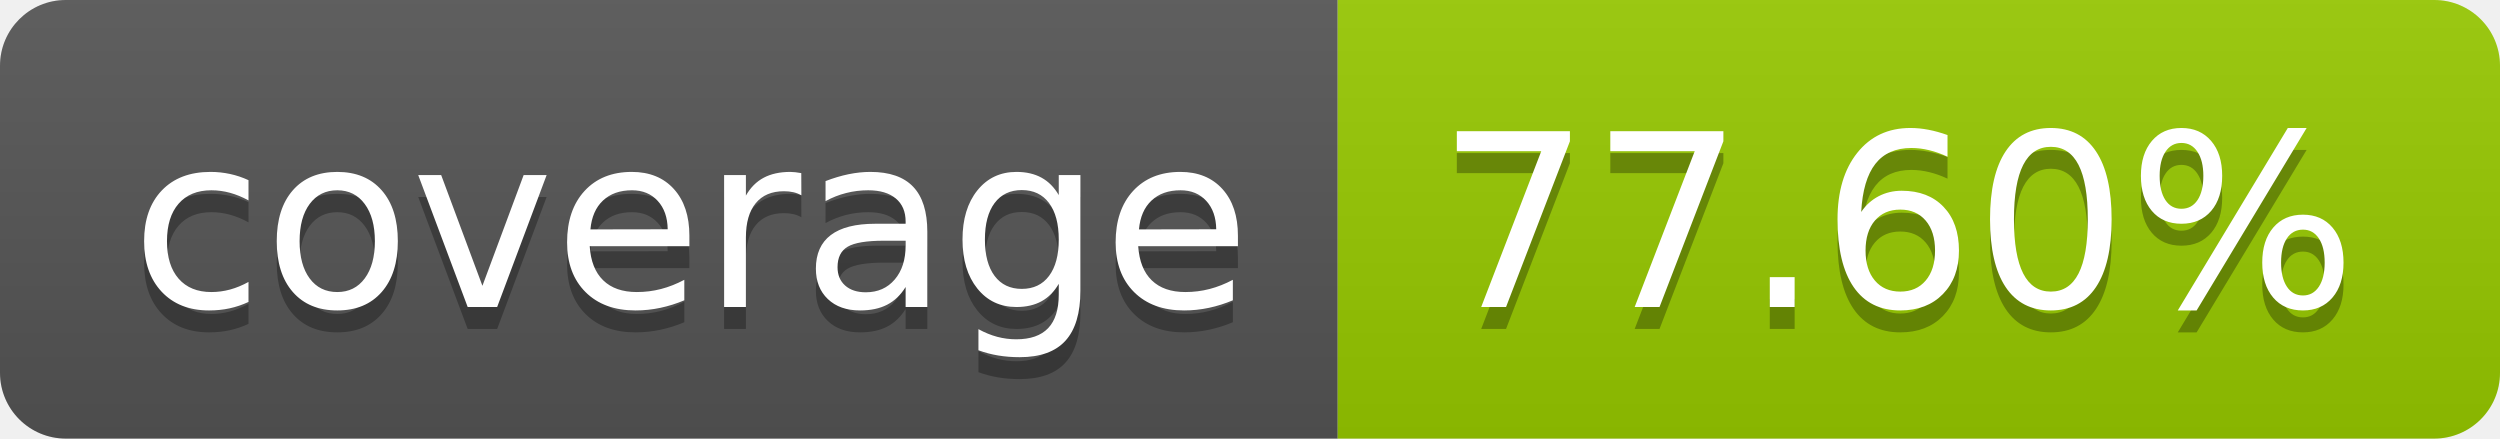
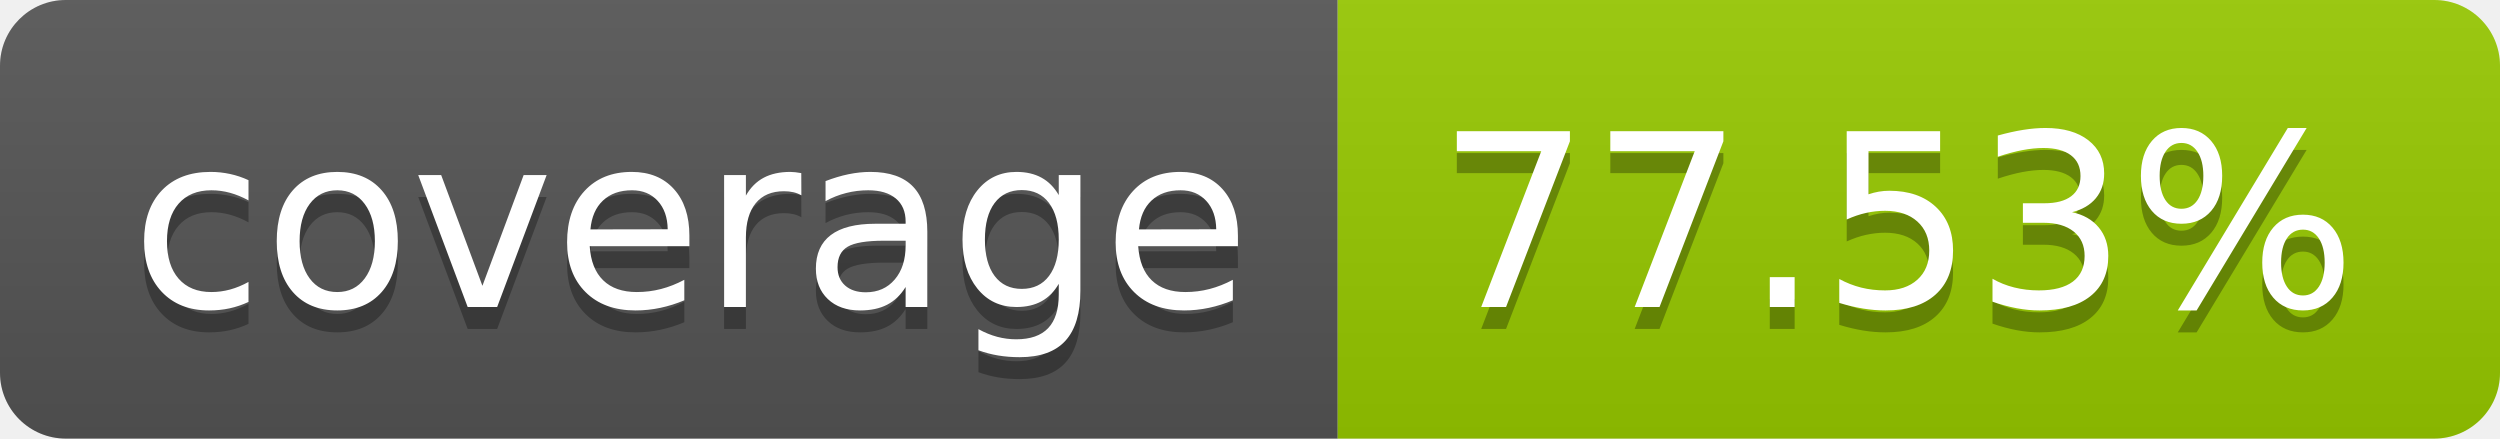
- <svg xmlns="http://www.w3.org/2000/svg" width="114" height="20" role="img" aria-label="coverage: 77.60%">
+ <svg xmlns="http://www.w3.org/2000/svg" width="114" height="20" role="img" aria-label="coverage: 77.53%">
  <linearGradient id="s" x2="0" y2="100%">
    <stop offset="0" stop-color="#bbb" stop-opacity=".1" />
    <stop offset="1" stop-opacity=".1" />
  </linearGradient>
  <clipPath id="r">
    <rect width="114" height="20" rx="3" fill="#fff" />
  </clipPath>
  <g clip-path="url(#r)">
    <rect width="61" height="20" fill="#555" />
    <rect x="61" width="53" height="20" fill="#97ca00" />
    <rect width="114" height="20" fill="url(#s)" />
  </g>
  <g fill="#fff" text-anchor="middle" font-family="Verdana,Geneva,DejaVu Sans,sans-serif" text-rendering="geometricPrecision" font-size="110">
    <text aria-hidden="true" x="315" y="150" fill="#010101" fill-opacity=".3" transform="scale(.1)" textLength="510">coverage</text>
    <text x="315" y="140" transform="scale(.1)" fill="#fff" textLength="510">coverage</text>
-     <text aria-hidden="true" x="865" y="150" fill="#010101" fill-opacity=".3" transform="scale(.1)" textLength="430">77.60%</text>
-     <text x="865" y="140" transform="scale(.1)" fill="#fff" textLength="430">77.60%</text>
+     <text aria-hidden="true" x="865" y="150" fill="#010101" fill-opacity=".3" transform="scale(.1)" textLength="430">77.53%</text>
+     <text x="865" y="140" transform="scale(.1)" fill="#fff" textLength="430">77.53%</text>
  </g>
</svg>
